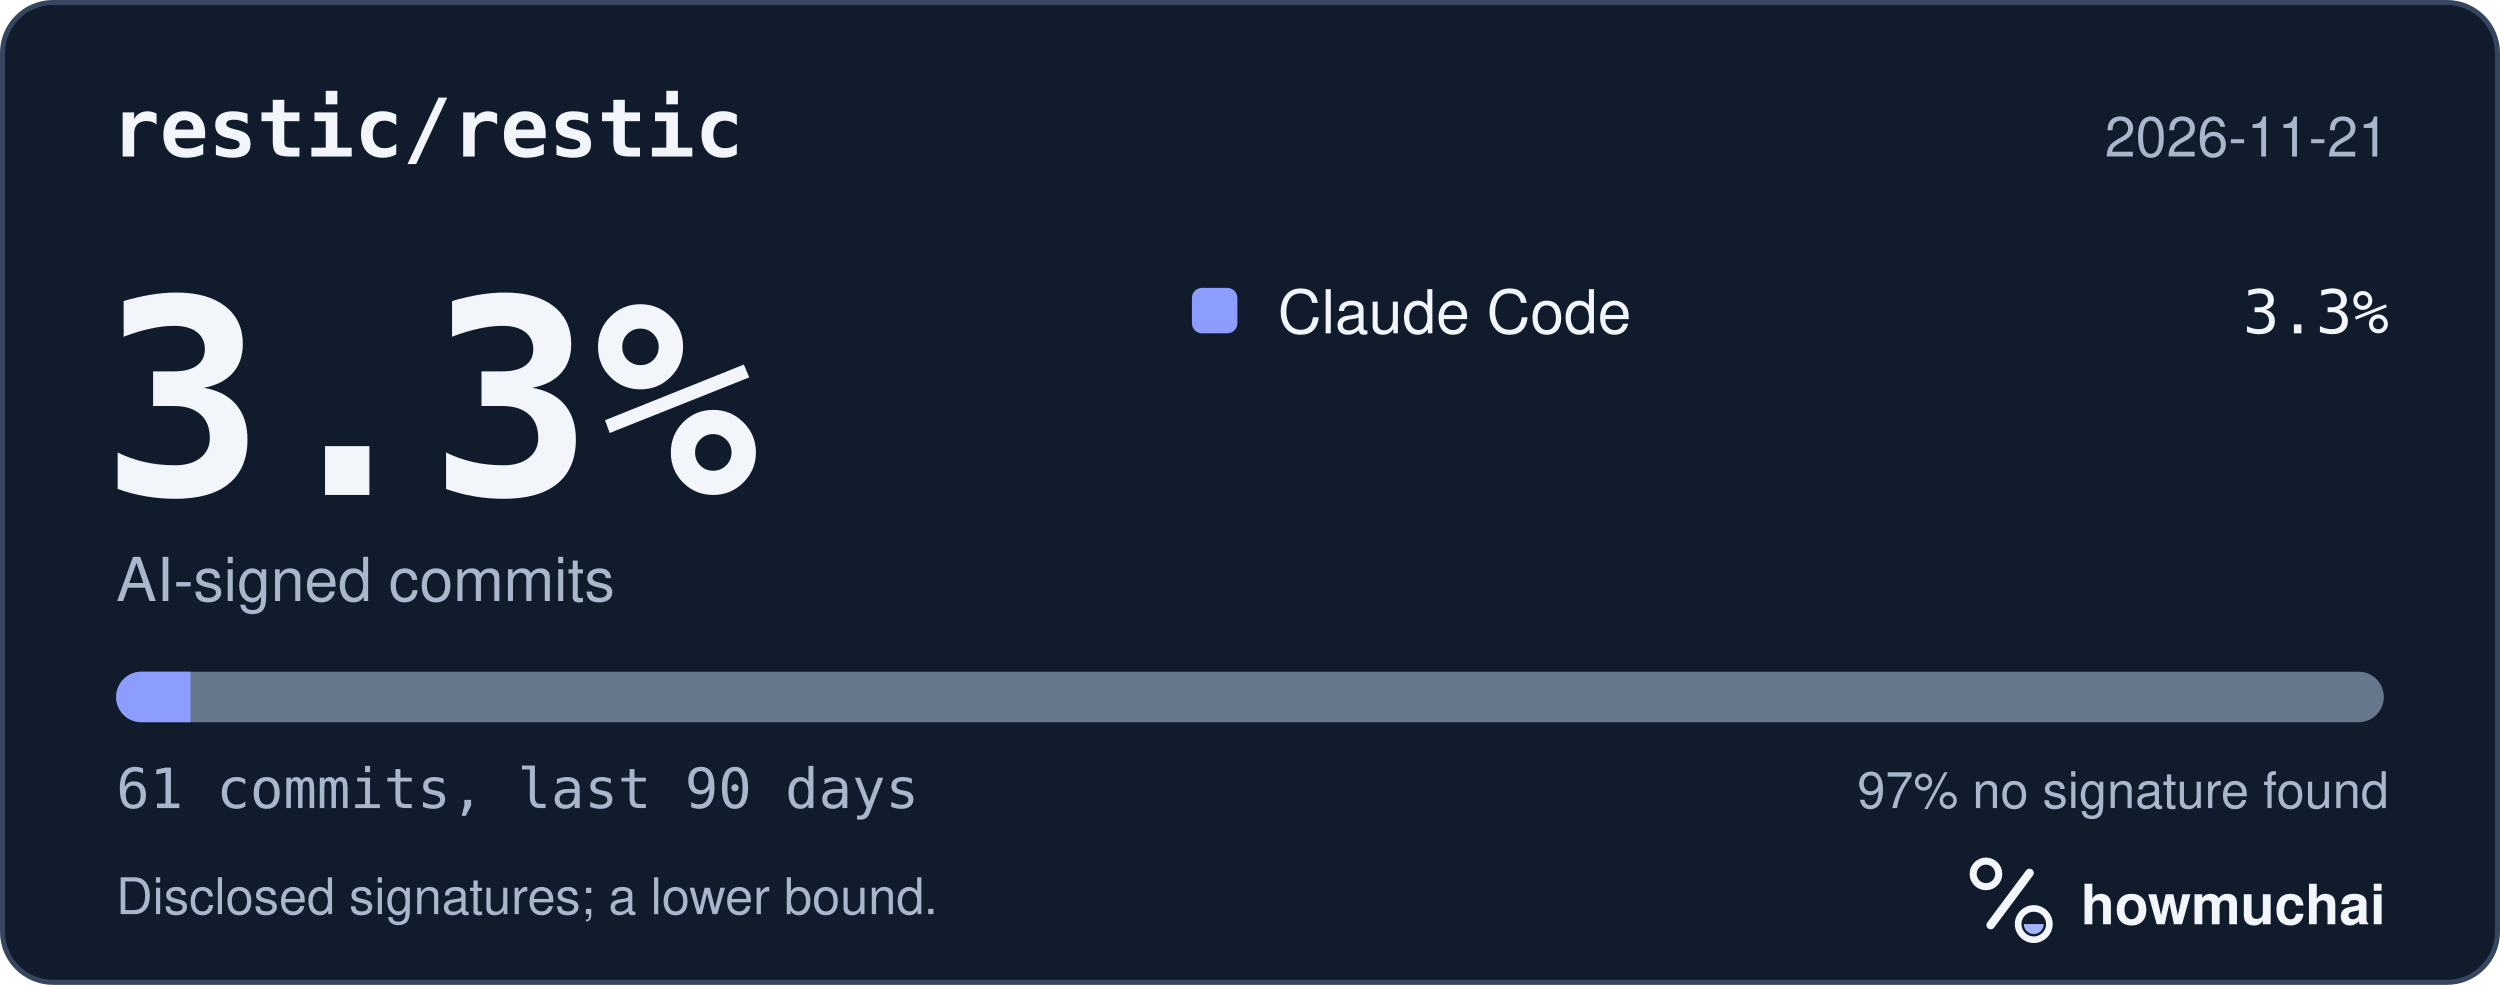
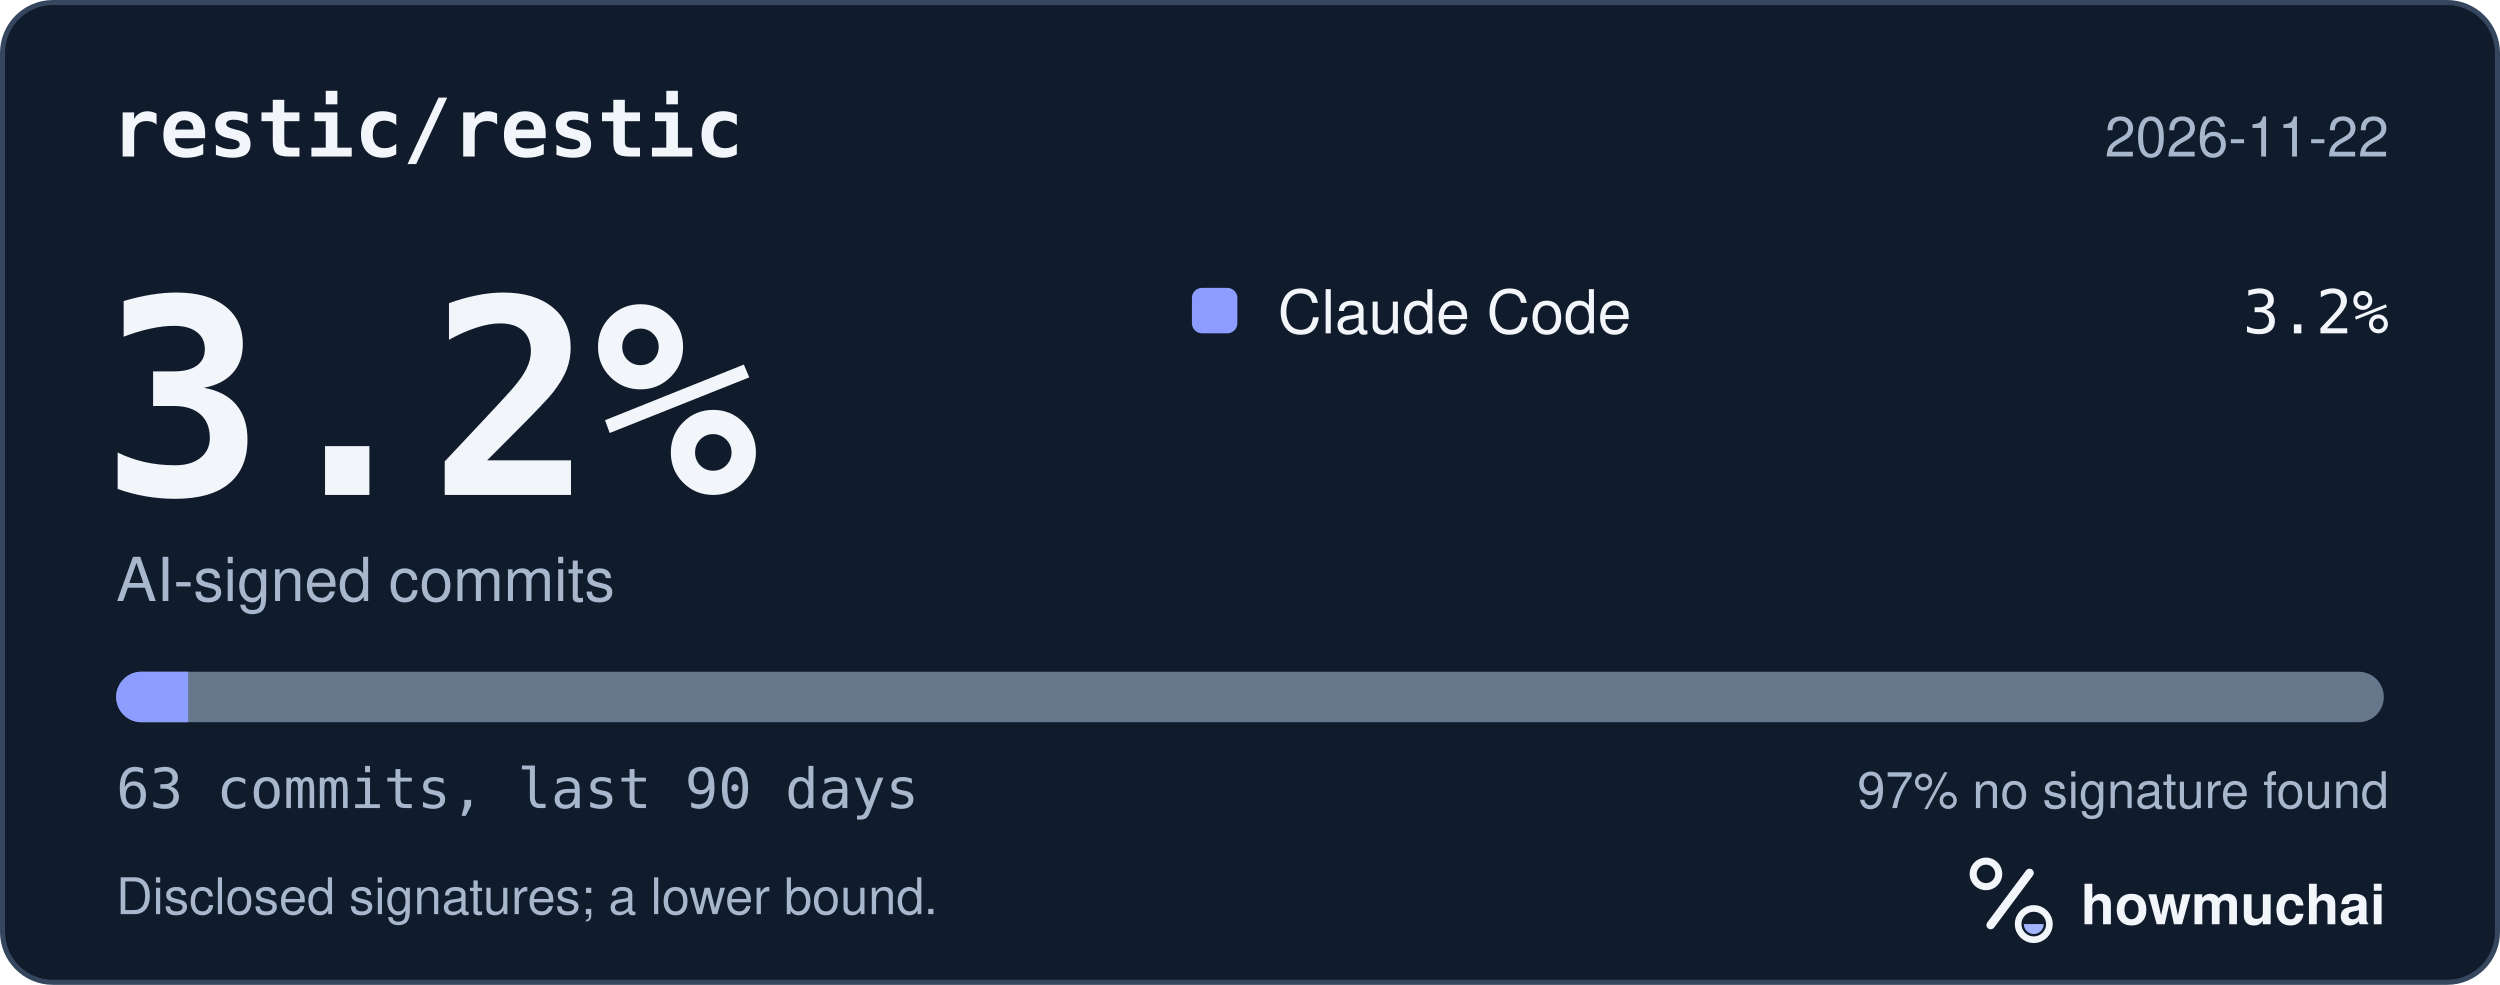
<svg xmlns="http://www.w3.org/2000/svg" width="495" height="195" viewBox="0 0 495 195" role="img" aria-labelledby="hm-t hm-d">
  <rect x="0.5" y="0.5" width="494" height="194" rx="10" fill="#101B2C" stroke="#35465E" />
  <text x="22" y="31" fill="#F2F5FA" font-family="ui-monospace, SF Mono, Menlo, Consolas, IBM Plex Mono, monospace" font-size="16" font-weight="600">restic/restic</text>
-   <text x="473" y="31" fill="#A8B7CC" font-family="-apple-system, BlinkMacSystemFont, Segoe UI, Helvetica, Arial, Fira Sans, sans-serif" font-size="11" text-anchor="end">2026-11-21</text>
-   <text x="20" y="98" fill="#F2F5FA" font-family="ui-monospace, SF Mono, Menlo, Consolas, IBM Plex Mono, monospace" font-size="54" font-weight="700">3.3%</text>
+   <text x="473" y="31" fill="#A8B7CC" font-family="-apple-system, BlinkMacSystemFont, Segoe UI, Helvetica, Arial, Fira Sans, sans-serif" font-size="11" text-anchor="end">2026-11-22</text>
+   <text x="20" y="98" fill="#F2F5FA" font-family="ui-monospace, SF Mono, Menlo, Consolas, IBM Plex Mono, monospace" font-size="54" font-weight="700">3.2%</text>
  <text x="23" y="119" fill="#A8B7CC" font-family="-apple-system, BlinkMacSystemFont, Segoe UI, Helvetica, Arial, Fira Sans, sans-serif" font-size="12">AI-signed commits</text>
  <rect x="236" y="57" width="9" height="9" rx="2" fill="#8D9DFF" />
  <text x="253" y="66" fill="#F2F5FA" font-family="-apple-system, BlinkMacSystemFont, Segoe UI, Helvetica, Arial, Fira Sans, sans-serif" font-size="12">Claude Code</text>
-   <text x="473" y="66" fill="#F2F5FA" font-family="ui-monospace, SF Mono, Menlo, Consolas, IBM Plex Mono, monospace" font-size="12" text-anchor="end">3.3%</text>
+   <text x="473" y="66" fill="#F2F5FA" font-family="ui-monospace, SF Mono, Menlo, Consolas, IBM Plex Mono, monospace" font-size="12" text-anchor="end">3.2%</text>
  <defs>
    <clipPath id="hm-bar">
      <rect x="23" y="133" width="449" height="10" rx="5" />
    </clipPath>
  </defs>
  <rect x="23" y="133" width="449" height="10" rx="5" fill="#66768B" />
  <g clip-path="url(#hm-bar)">
-     <rect x="23.00" y="133" width="14.72" height="10" fill="#8D9DFF" />
+     <rect x="23.00" y="133" width="14.25" height="10" fill="#8D9DFF" />
  </g>
-   <text x="23" y="160" fill="#A8B7CC" font-family="ui-monospace, SF Mono, Menlo, Consolas, IBM Plex Mono, monospace" font-size="11">61 commits, last 90 days</text>
+   <text x="23" y="160" fill="#A8B7CC" font-family="ui-monospace, SF Mono, Menlo, Consolas, IBM Plex Mono, monospace" font-size="11">63 commits, last 90 days</text>
  <text x="473" y="160" fill="#A8B7CC" font-family="-apple-system, BlinkMacSystemFont, Segoe UI, Helvetica, Arial, Fira Sans, sans-serif" font-size="10" text-anchor="end">97% no signature found</text>
  <text x="23" y="181" fill="#A8B7CC" font-family="-apple-system, BlinkMacSystemFont, Segoe UI, Helvetica, Arial, Fira Sans, sans-serif" font-size="10">Disclosed signatures; a lower bound.</text>
  <g transform="translate(386 166) scale(0.046875)">
    <circle cx="154" cy="150" r="54" fill="none" stroke="#F2F5FA" stroke-width="30" />
    <path d="M174 366 338 146" fill="none" stroke="#F2F5FA" stroke-width="36" stroke-linecap="round" />
    <circle cx="356" cy="362" r="66" fill="none" stroke="#F2F5FA" stroke-width="28" />
    <path d="M314 362a42 42 0 0 0 84 0Z" fill="#A4B5FF" />
  </g>
  <text x="412" y="183" fill="#F2F5FA" font-family="-apple-system, BlinkMacSystemFont, Segoe UI, Helvetica, Arial, Fira Sans, sans-serif" font-size="11" font-weight="650">howmuchai</text>
</svg>
